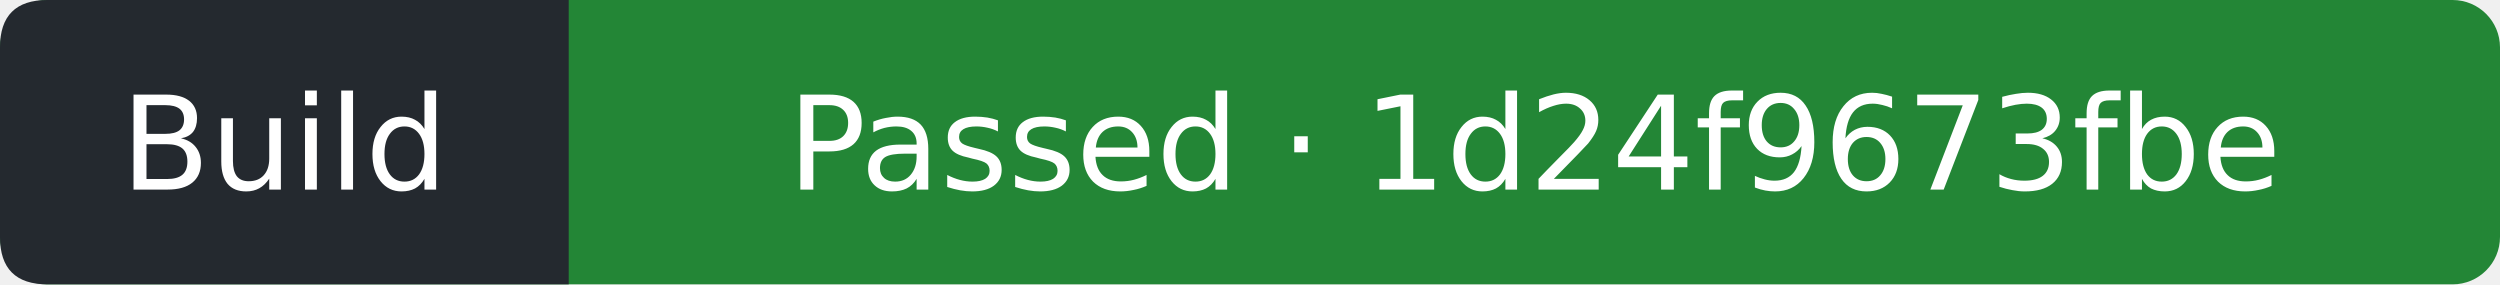
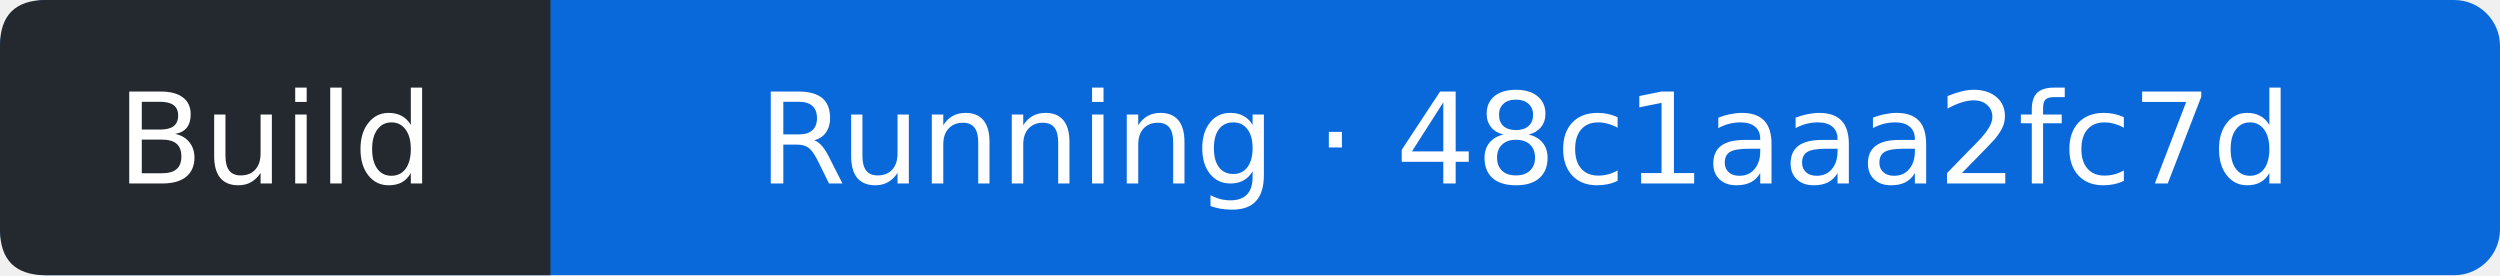
- <svg xmlns="http://www.w3.org/2000/svg" width="211" height="24" viewBox="0 0 211 24" role="img" aria-label="Build: Passed; covered commit 1d24f9673fbe2b63b7614fea5092800a07103e2c; observed 2026-09-13T12:10:01Z">
-   <rect width="211" height="24" rx="4" fill="#238636" />
+ <svg xmlns="http://www.w3.org/2000/svg" width="218" height="24" viewBox="0 0 218 24" role="img" aria-label="Build: Running; covered commit 48c1aaa2fc7df31b7c203267d9e0c617b96bda9c; observed 2026-09-13T13:04:09Z">
+   <rect width="218" height="24" rx="4" fill="#0969da" />
  <path d="M4 0H48V24H4Q0 24 0 20V4Q0 0 4 0" fill="#24292f" />
  <g fill="#fff" text-anchor="middle" font-family="Verdana,DejaVu Sans,sans-serif" font-size="11">
    <text x="24" y="16">Build</text>
-     <text x="129.5" y="16">Passed · 1d24f9673fbe</text>
+     <text x="133" y="16">Running · 48c1aaa2fc7d</text>
  </g>
</svg>
